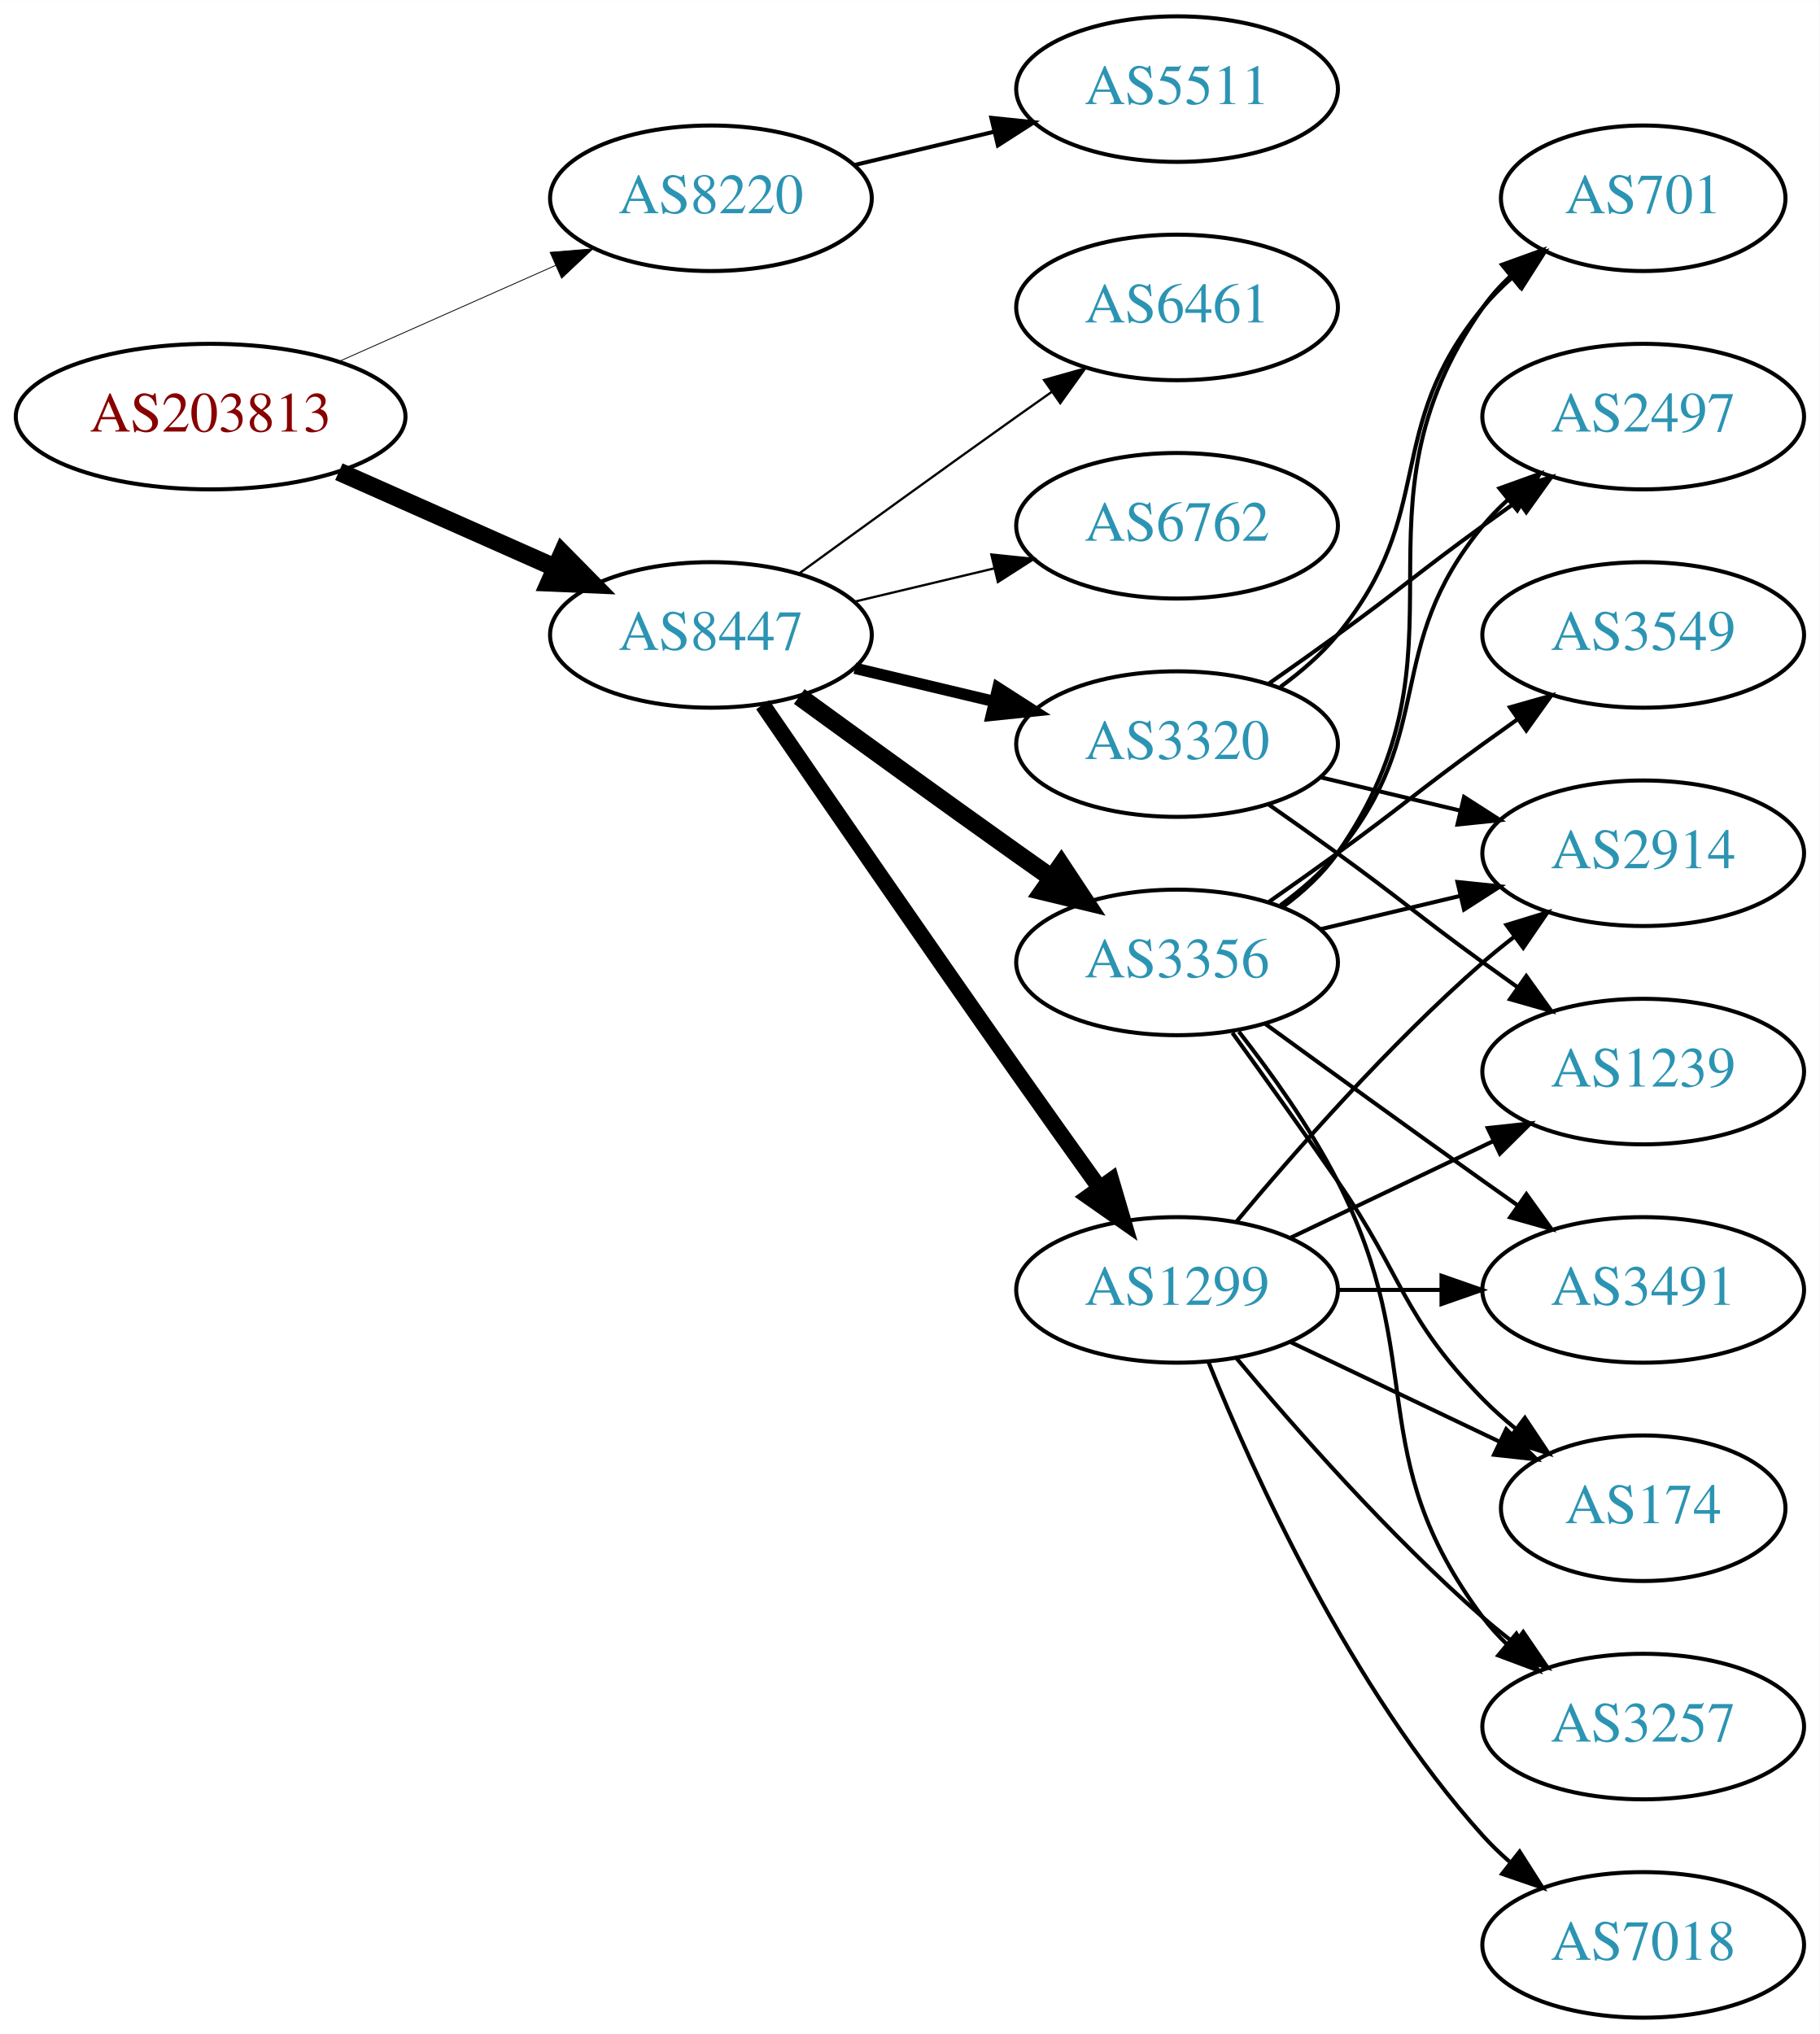
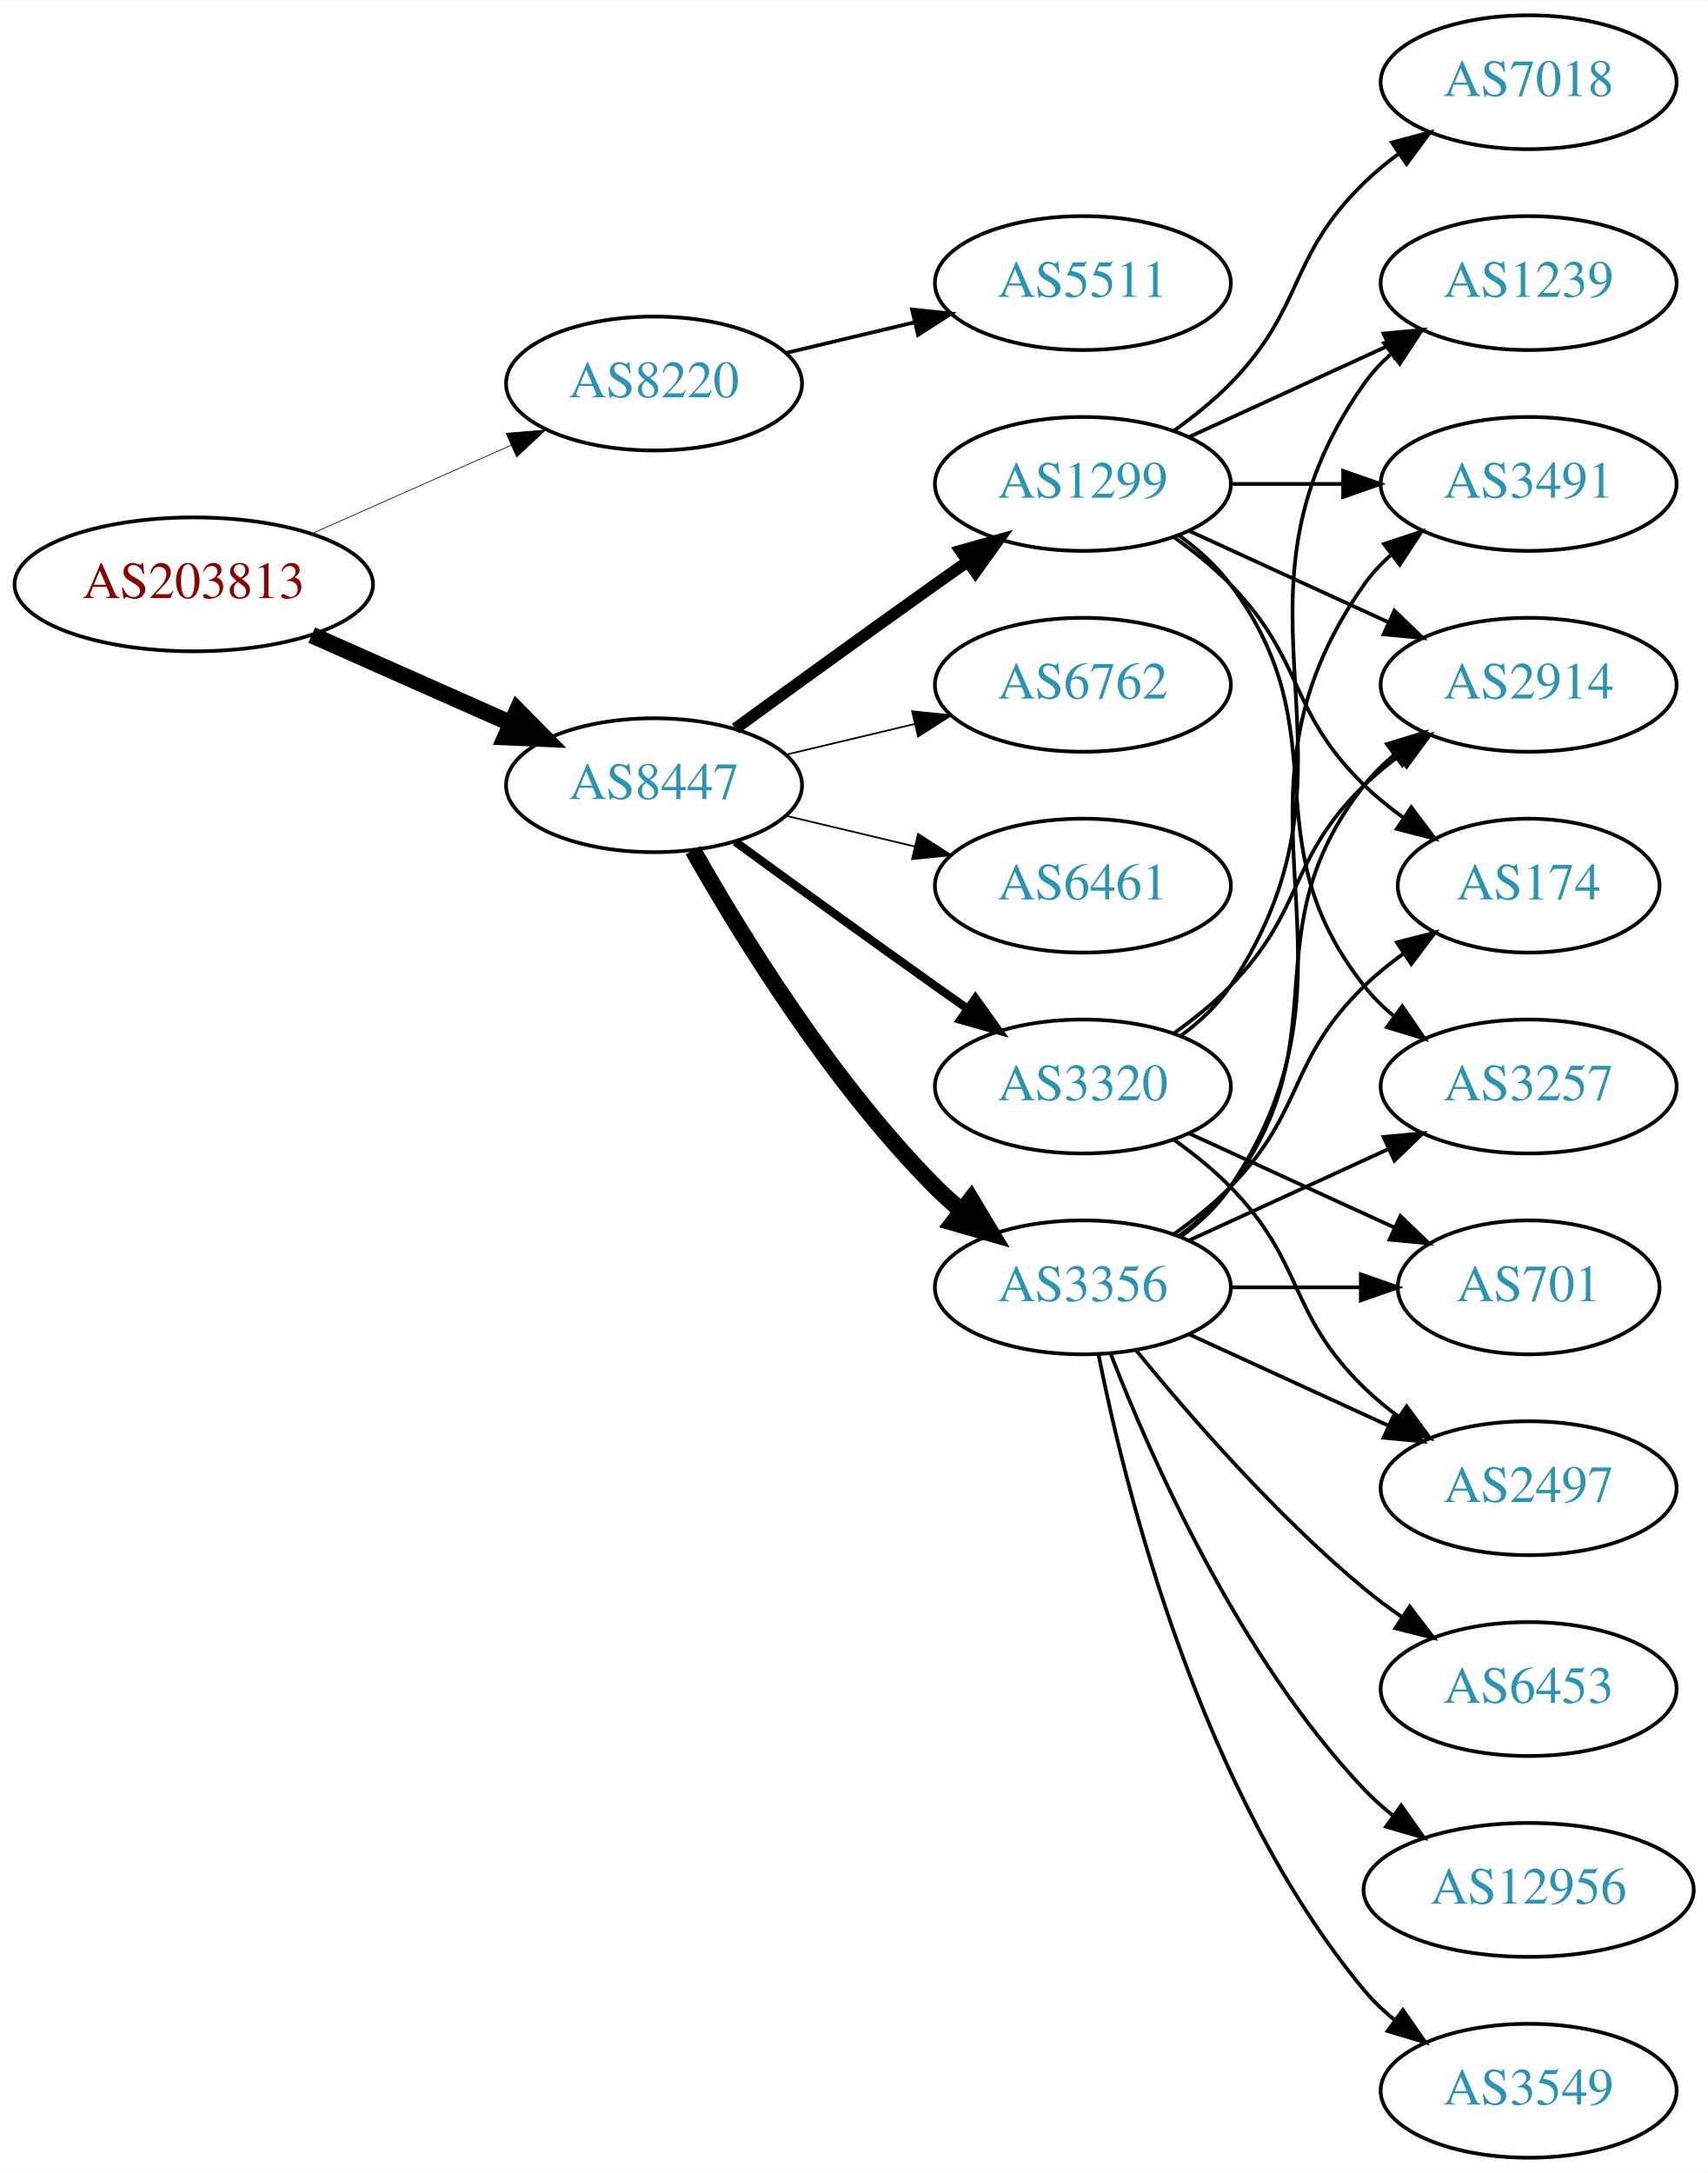
- <svg xmlns="http://www.w3.org/2000/svg" xmlns:xlink="http://www.w3.org/1999/xlink" width="450pt" height="503pt" viewBox="0.00 0.00 450.07 503.00">
-   <g id="graph0" class="graph" transform="scale(1 1) rotate(0) translate(4 499)">
-     <polygon fill="white" stroke="none" points="-4,4 -4,-499 446.07,-499 446.07,4 -4,4" />
+ <svg xmlns="http://www.w3.org/2000/svg" xmlns:xlink="http://www.w3.org/1999/xlink" width="459pt" height="584pt" viewBox="0.00 0.00 459.17 584.00">
+   <g id="graph0" class="graph" transform="scale(1 1) rotate(0) translate(4 580)">
+     <polygon fill="white" stroke="none" points="-4,4 -4,-580 455.17,-580 455.17,4 -4,4" />
    <g id="node1" class="node">
      <g id="a_node1">
        <a xlink:href="/asn/203813" xlink:title="AS203813 ~ Spar Business Services GmbH [AT]">
-           <ellipse fill="#ffffff" stroke="black" cx="48.096" cy="-396" rx="48.192" ry="18" />
-           <text text-anchor="middle" x="48.096" y="-392.3" font-family="Times,serif" font-size="14.00" fill="#880000">AS203813</text>
+           <ellipse fill="#ffffff" stroke="black" cx="48.096" cy="-423" rx="48.192" ry="18" />
+           <text text-anchor="middle" x="48.096" y="-419.3" font-family="Times,serif" font-size="14.00" fill="#880000">AS203813</text>
        </a>
      </g>
    </g>
    <g id="node2" class="node">
      <g id="a_node2">
        <a xlink:href="/asn/8220" xlink:title="AS8220 ~ COLT [GB]">
-           <ellipse fill="#ffffff" stroke="black" cx="171.838" cy="-450" rx="39.794" ry="18" />
-           <text text-anchor="middle" x="171.838" y="-446.3" font-family="Times,serif" font-size="14.00" fill="#2c94b3">AS8220</text>
+           <ellipse fill="#ffffff" stroke="black" cx="171.838" cy="-477" rx="39.794" ry="18" />
+           <text text-anchor="middle" x="171.838" y="-473.3" font-family="Times,serif" font-size="14.00" fill="#2c94b3">AS8220</text>
        </a>
      </g>
    </g>
    <g id="edge1" class="edge">
-       <path fill="none" stroke="black" stroke-width="0.205" d="M79.816,-409.626C96.101,-416.85 116.238,-425.781 133.427,-433.406" />
-       <polygon fill="black" stroke="black" stroke-width="0.205" points="132.07,-436.633 142.631,-437.488 134.909,-430.234 132.07,-436.633" />
+       <path fill="none" stroke="black" stroke-width="0.188" d="M79.816,-436.626C96.101,-443.85 116.238,-452.781 133.427,-460.406" />
+       <polygon fill="black" stroke="black" stroke-width="0.188" points="132.07,-463.633 142.631,-464.488 134.909,-457.234 132.07,-463.633" />
    </g>
    <g id="node3" class="node">
      <g id="a_node3">
        <a xlink:href="/asn/8447" xlink:title="AS8447 ~ A1 Telekom Austria AG [AT]">
-           <ellipse fill="#ffffff" stroke="black" cx="171.838" cy="-342" rx="39.794" ry="18" />
-           <text text-anchor="middle" x="171.838" y="-338.3" font-family="Times,serif" font-size="14.00" fill="#2c94b3">AS8447</text>
+           <ellipse fill="#ffffff" stroke="black" cx="171.838" cy="-369" rx="39.794" ry="18" />
+           <text text-anchor="middle" x="171.838" y="-365.3" font-family="Times,serif" font-size="14.00" fill="#2c94b3">AS8447</text>
        </a>
      </g>
    </g>
    <g id="edge2" class="edge">
-       <path fill="none" stroke="black" stroke-width="4.5" d="M79.816,-382.374C96.101,-375.15 116.238,-366.219 133.427,-358.594" />
-       <polygon fill="black" stroke="black" stroke-width="4.5" points="135.086,-362.166 142.631,-354.512 131.893,-354.967 135.086,-362.166" />
+       <path fill="none" stroke="black" stroke-width="4.5" d="M79.816,-409.374C96.101,-402.15 116.238,-393.219 133.427,-385.594" />
+       <polygon fill="black" stroke="black" stroke-width="4.5" points="135.086,-389.166 142.631,-381.512 131.893,-381.967 135.086,-389.166" />
    </g>
    <g id="node4" class="node">
      <g id="a_node4">
        <a xlink:href="/asn/5511" xlink:title="AS5511 ~ Orange S.A. [FR]">
-           <ellipse fill="#ffffff" stroke="black" cx="287.131" cy="-477" rx="39.794" ry="18" />
-           <text text-anchor="middle" x="287.131" y="-473.3" font-family="Times,serif" font-size="14.00" fill="#2c94b3">AS5511</text>
+           <ellipse fill="#ffffff" stroke="black" cx="287.131" cy="-504" rx="39.794" ry="18" />
+           <text text-anchor="middle" x="287.131" y="-500.3" font-family="Times,serif" font-size="14.00" fill="#2c94b3">AS5511</text>
        </a>
      </g>
    </g>
    <g id="edge3" class="edge">
-       <path fill="none" stroke="black" d="M207.445,-458.248C218.316,-460.838 230.471,-463.735 241.913,-466.462" />
-       <polygon fill="black" stroke="black" points="241.197,-469.889 251.736,-468.803 242.819,-463.08 241.197,-469.889" />
+       <path fill="none" stroke="black" d="M207.445,-485.248C218.316,-487.838 230.471,-490.735 241.913,-493.462" />
+       <polygon fill="black" stroke="black" points="241.197,-496.889 251.736,-495.803 242.819,-490.08 241.197,-496.889" />
    </g>
    <g id="node5" class="node">
      <g id="a_node5">
        <a xlink:href="/asn/3356" xlink:title="AS3356 ~ Level 3 Parent, LLC [US]">
-           <ellipse fill="#ffffff" stroke="black" cx="287.131" cy="-261" rx="39.794" ry="18" />
-           <text text-anchor="middle" x="287.131" y="-257.3" font-family="Times,serif" font-size="14.00" fill="#2c94b3">AS3356</text>
+           <ellipse fill="#ffffff" stroke="black" cx="287.131" cy="-234" rx="39.794" ry="18" />
+           <text text-anchor="middle" x="287.131" y="-230.3" font-family="Times,serif" font-size="14.00" fill="#2c94b3">AS3356</text>
        </a>
      </g>
    </g>
    <g id="edge4" class="edge">
-       <path fill="none" stroke="black" stroke-width="4.5" d="M193.686,-326.778C208.62,-315.909 229.234,-300.975 247.484,-288 250.305,-285.995 253.248,-283.915 256.196,-281.841" />
-       <polygon fill="black" stroke="black" stroke-width="4.5" points="258.493,-285.039 264.421,-276.074 253.972,-278.591 258.493,-285.039" />
+       <path fill="none" stroke="black" stroke-width="4.5" d="M182.298,-351.51C195.08,-328.904 219.512,-289.114 247.484,-261 249.595,-258.879 251.891,-256.812 254.277,-254.829" />
+       <polygon fill="black" stroke="black" stroke-width="4.5" points="257.059,-257.657 262.592,-248.444 252.263,-251.411 257.059,-257.657" />
    </g>
    <g id="node6" class="node">
      <g id="a_node6">
        <a xlink:href="/asn/1299" xlink:title="AS1299 ~ Telia Carrier [EU]">
-           <ellipse fill="#ffffff" stroke="black" cx="287.131" cy="-180" rx="39.794" ry="18" />
-           <text text-anchor="middle" x="287.131" y="-176.3" font-family="Times,serif" font-size="14.00" fill="#2c94b3">AS1299</text>
+           <ellipse fill="#ffffff" stroke="black" cx="287.131" cy="-450" rx="39.794" ry="18" />
+           <text text-anchor="middle" x="287.131" y="-446.3" font-family="Times,serif" font-size="14.00" fill="#2c94b3">AS1299</text>
        </a>
      </g>
    </g>
    <g id="edge5" class="edge">
-       <path fill="none" stroke="black" stroke-width="3.938" d="M184.645,-324.731C199.288,-303.358 225.062,-265.88 247.484,-234 254.119,-224.567 261.469,-214.261 267.963,-205.205" />
-       <polygon fill="black" stroke="black" stroke-width="3.938" points="270.884,-207.138 273.875,-196.974 265.199,-203.054 270.884,-207.138" />
+       <path fill="none" stroke="black" stroke-width="3.15" d="M193.686,-384.222C208.62,-395.091 229.234,-410.025 247.484,-423 250.305,-425.005 253.248,-427.085 256.196,-429.159" />
+       <polygon fill="black" stroke="black" stroke-width="3.15" points="254.223,-432.05 264.421,-434.926 258.242,-426.319 254.223,-432.05" />
    </g>
    <g id="node7" class="node">
      <g id="a_node7">
-         <a xlink:href="/asn/6461" xlink:title="AS6461 ~ Zayo Bandwidth [US]">
-           <ellipse fill="#ffffff" stroke="black" cx="287.131" cy="-423" rx="39.794" ry="18" />
-           <text text-anchor="middle" x="287.131" y="-419.3" font-family="Times,serif" font-size="14.00" fill="#2c94b3">AS6461</text>
+         <a xlink:href="/asn/6762" xlink:title="AS6762 ~ TELECOM ITALIA SPARKLE S.p.A. [IT]">
+           <ellipse fill="#ffffff" stroke="black" cx="287.131" cy="-396" rx="39.794" ry="18" />
+           <text text-anchor="middle" x="287.131" y="-392.3" font-family="Times,serif" font-size="14.00" fill="#2c94b3">AS6762</text>
        </a>
      </g>
    </g>
    <g id="edge6" class="edge">
-       <path fill="none" stroke="black" stroke-width="0.562" d="M193.686,-357.222C208.62,-368.091 229.234,-383.025 247.484,-396 250.305,-398.005 253.248,-400.085 256.196,-402.159" />
-       <polygon fill="black" stroke="black" stroke-width="0.562" points="254.223,-405.05 264.421,-407.926 258.242,-399.319 254.223,-405.05" />
+       <path fill="none" stroke="black" stroke-width="0.45" d="M207.445,-377.248C218.316,-379.838 230.471,-382.735 241.913,-385.462" />
+       <polygon fill="black" stroke="black" stroke-width="0.45" points="241.197,-388.889 251.736,-387.803 242.819,-382.08 241.197,-388.889" />
    </g>
    <g id="node8" class="node">
      <g id="a_node8">
        <a xlink:href="/asn/3320" xlink:title="AS3320 ~ DTAG [DE]">
-           <ellipse fill="#ffffff" stroke="black" cx="287.131" cy="-315" rx="39.794" ry="18" />
-           <text text-anchor="middle" x="287.131" y="-311.3" font-family="Times,serif" font-size="14.00" fill="#2c94b3">AS3320</text>
+           <ellipse fill="#ffffff" stroke="black" cx="287.131" cy="-288" rx="39.794" ry="18" />
+           <text text-anchor="middle" x="287.131" y="-284.3" font-family="Times,serif" font-size="14.00" fill="#2c94b3">AS3320</text>
        </a>
      </g>
    </g>
    <g id="edge7" class="edge">
-       <path fill="none" stroke="black" stroke-width="2.812" d="M207.445,-333.752C218.316,-331.162 230.471,-328.265 241.913,-325.538" />
-       <polygon fill="black" stroke="black" stroke-width="2.812" points="242.819,-328.92 251.736,-323.197 241.197,-322.111 242.819,-328.92" />
+       <path fill="none" stroke="black" stroke-width="2.25" d="M193.686,-353.778C208.62,-342.909 229.234,-327.975 247.484,-315 250.305,-312.995 253.248,-310.915 256.196,-308.841" />
+       <polygon fill="black" stroke="black" stroke-width="2.25" points="258.242,-311.681 264.421,-303.074 254.223,-305.95 258.242,-311.681" />
    </g>
    <g id="node9" class="node">
      <g id="a_node9">
-         <a xlink:href="/asn/6762" xlink:title="AS6762 ~ TELECOM ITALIA SPARKLE S.p.A. [IT]">
-           <ellipse fill="#ffffff" stroke="black" cx="287.131" cy="-369" rx="39.794" ry="18" />
-           <text text-anchor="middle" x="287.131" y="-365.3" font-family="Times,serif" font-size="14.00" fill="#2c94b3">AS6762</text>
+         <a xlink:href="/asn/6461" xlink:title="AS6461 ~ Zayo Bandwidth [US]">
+           <ellipse fill="#ffffff" stroke="black" cx="287.131" cy="-342" rx="39.794" ry="18" />
+           <text text-anchor="middle" x="287.131" y="-338.3" font-family="Times,serif" font-size="14.00" fill="#2c94b3">AS6461</text>
        </a>
      </g>
    </g>
    <g id="edge8" class="edge">
-       <path fill="none" stroke="black" stroke-width="0.562" d="M207.445,-350.248C218.316,-352.838 230.471,-355.735 241.913,-358.462" />
-       <polygon fill="black" stroke="black" stroke-width="0.562" points="241.197,-361.889 251.736,-360.803 242.819,-355.08 241.197,-361.889" />
+       <path fill="none" stroke="black" stroke-width="0.45" d="M207.445,-360.752C218.316,-358.162 230.471,-355.265 241.913,-352.538" />
+       <polygon fill="black" stroke="black" stroke-width="0.45" points="242.819,-355.92 251.736,-350.197 241.197,-349.111 242.819,-355.92" />
    </g>
    <g id="node10" class="node">
      <g id="a_node10">
-         <a xlink:href="/asn/174" xlink:title="AS174 ~ Cogent Communications [US]">
-           <ellipse fill="#ffffff" stroke="black" cx="402.424" cy="-126" rx="35.194" ry="18" />
-           <text text-anchor="middle" x="402.424" y="-122.3" font-family="Times,serif" font-size="14.00" fill="#2c94b3">AS174</text>
+         <a xlink:href="/asn/6453" xlink:title="AS6453 ~ TATA COMMUNICATIONS (AMERICA) INC [US]">
+           <ellipse fill="#ffffff" stroke="black" cx="406.973" cy="-126" rx="39.794" ry="18" />
+           <text text-anchor="middle" x="406.973" y="-122.3" font-family="Times,serif" font-size="14.00" fill="#2c94b3">AS6453</text>
        </a>
      </g>
    </g>
    <g id="edge9" class="edge">
-       <path fill="none" stroke="black" d="M300.81,-243.594C308.426,-233.063 318.258,-219.33 326.777,-207 343.173,-183.269 342.605,-173.617 362.777,-153 365.257,-150.466 368.003,-148.017 370.856,-145.696" />
-       <polygon fill="black" stroke="black" points="373.158,-148.343 379.041,-139.532 368.947,-142.752 373.158,-148.343" />
+       <path fill="none" stroke="black" d="M301.55,-216.935C315.665,-199.625 339.079,-172.655 362.777,-153 365.994,-150.332 369.494,-147.73 373.065,-145.259" />
+       <polygon fill="black" stroke="black" points="374.988,-148.183 381.421,-139.764 371.143,-142.334 374.988,-148.183" />
    </g>
    <g id="node11" class="node">
      <g id="a_node11">
-         <a xlink:href="/asn/701" xlink:title="AS701 ~ UUNET [US]">
-           <ellipse fill="#ffffff" stroke="black" cx="402.424" cy="-450" rx="35.194" ry="18" />
-           <text text-anchor="middle" x="402.424" y="-446.3" font-family="Times,serif" font-size="14.00" fill="#2c94b3">AS701</text>
+         <a xlink:href="/asn/2497" xlink:title="AS2497 ~ Internet Initiative Japan Inc. [JP]">
+           <ellipse fill="#ffffff" stroke="black" cx="406.973" cy="-180" rx="39.794" ry="18" />
+           <text text-anchor="middle" x="406.973" y="-176.3" font-family="Times,serif" font-size="14.00" fill="#2c94b3">AS2497</text>
        </a>
      </g>
    </g>
    <g id="edge10" class="edge">
-       <path fill="none" stroke="black" d="M313.29,-274.716C318.355,-278.455 323.21,-282.904 326.777,-288 362.391,-338.869 327.164,-372.131 362.777,-423 364.702,-425.749 367.001,-428.31 369.506,-430.673" />
-       <polygon fill="black" stroke="black" points="367.503,-433.555 377.467,-437.156 371.923,-428.127 367.503,-433.555" />
+       <path fill="none" stroke="black" d="M315.76,-221.339C331.717,-214.027 351.987,-204.739 369.27,-196.819" />
+       <polygon fill="black" stroke="black" points="370.885,-199.929 378.518,-192.581 367.969,-193.565 370.885,-199.929" />
    </g>
    <g id="node12" class="node">
      <g id="a_node12">
-         <a xlink:href="/asn/3549" xlink:title="AS3549 ~ Level 3 Parent, LLC [US]">
-           <ellipse fill="#ffffff" stroke="black" cx="402.424" cy="-342" rx="39.794" ry="18" />
-           <text text-anchor="middle" x="402.424" y="-338.3" font-family="Times,serif" font-size="14.00" fill="#2c94b3">AS3549</text>
+         <a xlink:href="/asn/174" xlink:title="AS174 ~ Cogent Communications [US]">
+           <ellipse fill="#ffffff" stroke="black" cx="406.973" cy="-342" rx="35.194" ry="18" />
+           <text text-anchor="middle" x="406.973" y="-338.3" font-family="Times,serif" font-size="14.00" fill="#2c94b3">AS174</text>
        </a>
      </g>
    </g>
    <g id="edge11" class="edge">
-       <path fill="none" stroke="black" d="M309.888,-276.009C315.422,-279.879 321.341,-284.064 326.777,-288 342.977,-299.729 346.578,-303.271 362.777,-315 365.58,-317.029 368.512,-319.125 371.453,-321.21" />
-       <polygon fill="black" stroke="black" points="369.475,-324.097 379.667,-326.991 373.504,-318.373 369.475,-324.097" />
+       <path fill="none" stroke="black" d="M311.725,-248.389C316.981,-252.148 322.313,-256.437 326.777,-261 346.95,-281.617 342.084,-294.906 362.777,-315 366.005,-318.134 369.656,-321.089 373.434,-323.812" />
+       <polygon fill="black" stroke="black" points="371.532,-326.75 381.794,-329.383 375.413,-320.925 371.532,-326.75" />
    </g>
    <g id="node13" class="node">
      <g id="a_node13">
        <a xlink:href="/asn/2914" xlink:title="AS2914 ~ NTT America, Inc. [US]">
-           <ellipse fill="#ffffff" stroke="black" cx="402.424" cy="-288" rx="39.794" ry="18" />
-           <text text-anchor="middle" x="402.424" y="-284.3" font-family="Times,serif" font-size="14.00" fill="#2c94b3">AS2914</text>
+           <ellipse fill="#ffffff" stroke="black" cx="406.973" cy="-396" rx="39.794" ry="18" />
+           <text text-anchor="middle" x="406.973" y="-392.3" font-family="Times,serif" font-size="14.00" fill="#2c94b3">AS2914</text>
        </a>
      </g>
    </g>
    <g id="edge12" class="edge">
-       <path fill="none" stroke="black" d="M322.738,-269.248C333.609,-271.838 345.764,-274.735 357.206,-277.462" />
-       <polygon fill="black" stroke="black" points="356.49,-280.889 367.029,-279.803 358.112,-274.08 356.49,-280.889" />
+       <path fill="none" stroke="black" d="M313.062,-247.882C318.138,-251.611 323.056,-256.016 326.777,-261 357.049,-301.542 331.479,-329.246 362.777,-369 365.102,-371.953 367.846,-374.67 370.805,-377.147" />
+       <polygon fill="black" stroke="black" points="368.865,-380.064 379.002,-383.145 372.998,-374.415 368.865,-380.064" />
    </g>
    <g id="node14" class="node">
      <g id="a_node14">
-         <a xlink:href="/asn/3257" xlink:title="AS3257 ~ GTT [DE]">
-           <ellipse fill="#ffffff" stroke="black" cx="402.424" cy="-72" rx="39.794" ry="18" />
-           <text text-anchor="middle" x="402.424" y="-68.3" font-family="Times,serif" font-size="14.00" fill="#2c94b3">AS3257</text>
+         <a xlink:href="/asn/12956" xlink:title="AS12956 ~ TELXIUS [ES]">
+           <ellipse fill="#ffffff" stroke="black" cx="406.973" cy="-72" rx="44.393" ry="18" />
+           <text text-anchor="middle" x="406.973" y="-68.3" font-family="Times,serif" font-size="14.00" fill="#2c94b3">AS12956</text>
        </a>
      </g>
    </g>
    <g id="edge13" class="edge">
-       <path fill="none" stroke="black" d="M302.427,-243.86C310.414,-233.647 320.075,-220.147 326.777,-207 349.758,-161.923 332.506,-139.542 362.777,-99 364.522,-96.664 366.529,-94.455 368.693,-92.383" />
-       <polygon fill="black" stroke="black" points="371.052,-94.973 376.493,-85.882 366.57,-89.595 371.052,-94.973" />
+       <path fill="none" stroke="black" d="M294.654,-216.006C305.404,-188.272 329.062,-134.571 362.777,-99 365.162,-96.485 367.828,-94.107 370.634,-91.883" />
+       <polygon fill="black" stroke="black" points="372.703,-94.707 378.796,-86.039 368.628,-89.015 372.703,-94.707" />
    </g>
    <g id="node15" class="node">
      <g id="a_node15">
-         <a xlink:href="/asn/3491" xlink:title="AS3491 ~ PCCW Global, Inc. [US]">
-           <ellipse fill="#ffffff" stroke="black" cx="402.424" cy="-180" rx="39.794" ry="18" />
-           <text text-anchor="middle" x="402.424" y="-176.3" font-family="Times,serif" font-size="14.00" fill="#2c94b3">AS3491</text>
+         <a xlink:href="/asn/3257" xlink:title="AS3257 ~ GTT [DE]">
+           <ellipse fill="#ffffff" stroke="black" cx="406.973" cy="-288" rx="39.794" ry="18" />
+           <text text-anchor="middle" x="406.973" y="-284.3" font-family="Times,serif" font-size="14.00" fill="#2c94b3">AS3257</text>
        </a>
      </g>
    </g>
    <g id="edge14" class="edge">
-       <path fill="none" stroke="black" d="M308.979,-245.778C323.913,-234.909 344.527,-219.975 362.777,-207 365.598,-204.995 368.541,-202.915 371.489,-200.841" />
-       <polygon fill="black" stroke="black" points="373.535,-203.681 379.714,-195.074 369.516,-197.95 373.535,-203.681" />
+       <path fill="none" stroke="black" d="M315.76,-246.661C331.717,-253.973 351.987,-263.261 369.27,-271.181" />
+       <polygon fill="black" stroke="black" points="367.969,-274.435 378.518,-275.419 370.885,-268.071 367.969,-274.435" />
    </g>
    <g id="node16" class="node">
      <g id="a_node16">
-         <a xlink:href="/asn/2497" xlink:title="AS2497 ~ Internet Initiative Japan Inc. [JP]">
-           <ellipse fill="#ffffff" stroke="black" cx="402.424" cy="-396" rx="39.794" ry="18" />
-           <text text-anchor="middle" x="402.424" y="-392.3" font-family="Times,serif" font-size="14.00" fill="#2c94b3">AS2497</text>
+         <a xlink:href="/asn/3491" xlink:title="AS3491 ~ PCCW Global, Inc. [US]">
+           <ellipse fill="#ffffff" stroke="black" cx="406.973" cy="-450" rx="39.794" ry="18" />
+           <text text-anchor="middle" x="406.973" y="-446.3" font-family="Times,serif" font-size="14.00" fill="#2c94b3">AS3491</text>
        </a>
      </g>
    </g>
    <g id="edge15" class="edge">
-       <path fill="none" stroke="black" d="M312.712,-275.156C317.806,-278.872 322.82,-283.201 326.777,-288 351.842,-318.394 337.713,-338.606 362.777,-369 364.633,-371.25 366.72,-373.396 368.939,-375.424" />
-       <polygon fill="black" stroke="black" points="366.874,-378.256 376.843,-381.844 371.287,-372.823 366.874,-378.256" />
-     </g>
-     <g id="edge16" class="edge">
-       <path fill="none" stroke="black" d="M315.267,-167.066C330.699,-159.71 350.185,-150.423 366.72,-142.541" />
-       <polygon fill="black" stroke="black" points="368.54,-145.551 376.062,-138.089 365.529,-139.232 368.54,-145.551" />
-     </g>
-     <g id="edge21" class="edge">
-       <path fill="none" stroke="black" d="M301.761,-196.817C316.044,-213.929 339.59,-240.745 362.777,-261 365.243,-263.154 367.882,-265.294 370.579,-267.372" />
-       <polygon fill="black" stroke="black" points="368.604,-270.264 378.733,-273.37 372.752,-264.625 368.604,-270.264" />
-     </g>
-     <g id="edge18" class="edge">
-       <path fill="none" stroke="black" d="M301.761,-163.183C316.044,-146.071 339.59,-119.255 362.777,-99 365.243,-96.846 367.882,-94.706 370.579,-92.628" />
-       <polygon fill="black" stroke="black" points="372.752,-95.375 378.733,-86.63 368.604,-89.736 372.752,-95.375" />
-     </g>
-     <g id="edge20" class="edge">
-       <path fill="none" stroke="black" d="M326.803,-180C335.006,-180 343.77,-180 352.302,-180" />
-       <polygon fill="black" stroke="black" points="352.541,-183.5 362.541,-180 352.541,-176.5 352.541,-183.5" />
+       <path fill="none" stroke="black" d="M313.45,-247.607C318.506,-251.351 323.318,-255.831 326.777,-261 367.802,-322.294 320.198,-362.775 362.777,-423 364.769,-425.816 367.156,-428.401 369.772,-430.76" />
+       <polygon fill="black" stroke="black" points="368.071,-433.865 378.14,-437.162 372.324,-428.306 368.071,-433.865" />
    </g>
    <g id="node17" class="node">
      <g id="a_node17">
-         <a xlink:href="/asn/7018" xlink:title="AS7018 ~ AT&amp;T Services, Inc. [US]">
-           <ellipse fill="#ffffff" stroke="black" cx="402.424" cy="-18" rx="39.794" ry="18" />
-           <text text-anchor="middle" x="402.424" y="-14.3" font-family="Times,serif" font-size="14.00" fill="#2c94b3">AS7018</text>
-         </a>
-       </g>
-     </g>
-     <g id="edge17" class="edge">
-       <path fill="none" stroke="black" d="M294.879,-162.213C305.93,-134.757 329.983,-81.422 362.777,-45 364.78,-42.776 366.999,-40.637 369.331,-38.603" />
-       <polygon fill="black" stroke="black" points="371.862,-41.065 377.55,-32.127 367.529,-35.567 371.862,-41.065" />
+         <a xlink:href="/asn/3549" xlink:title="AS3549 ~ Level 3 Parent, LLC [US]">
+           <ellipse fill="#ffffff" stroke="black" cx="406.973" cy="-18" rx="39.794" ry="18" />
+           <text text-anchor="middle" x="406.973" y="-14.3" font-family="Times,serif" font-size="14.00" fill="#2c94b3">AS3549</text>
+         </a>
+       </g>
+     </g>
+     <g id="edge16" class="edge">
+       <path fill="none" stroke="black" d="M291.33,-215.927C298.493,-179.859 318.767,-97.875 362.777,-45 365.182,-42.111 367.979,-39.437 370.971,-36.987" />
+       <polygon fill="black" stroke="black" points="373.161,-39.722 379.214,-31.027 369.059,-34.05 373.161,-39.722" />
    </g>
    <g id="node18" class="node">
      <g id="a_node18">
+         <a xlink:href="/asn/701" xlink:title="AS701 ~ UUNET [US]">
+           <ellipse fill="#ffffff" stroke="black" cx="406.973" cy="-234" rx="35.194" ry="18" />
+           <text text-anchor="middle" x="406.973" y="-230.3" font-family="Times,serif" font-size="14.00" fill="#2c94b3">AS701</text>
+         </a>
+       </g>
+     </g>
+     <g id="edge17" class="edge">
+       <path fill="none" stroke="black" d="M327.044,-234C338.13,-234 350.29,-234 361.672,-234" />
+       <polygon fill="black" stroke="black" points="361.854,-237.5 371.854,-234 361.854,-230.5 361.854,-237.5" />
+     </g>
+     <g id="edge18" class="edge">
+       <path fill="none" stroke="black" d="M311.725,-435.611C316.981,-431.852 322.313,-427.563 326.777,-423 346.95,-402.383 342.084,-389.094 362.777,-369 366.005,-365.866 369.656,-362.911 373.434,-360.188" />
+       <polygon fill="black" stroke="black" points="375.413,-363.075 381.794,-354.617 371.532,-357.25 375.413,-363.075" />
+     </g>
+     <g id="edge19" class="edge">
+       <path fill="none" stroke="black" d="M315.76,-437.339C331.717,-430.027 351.987,-420.739 369.27,-412.819" />
+       <polygon fill="black" stroke="black" points="370.885,-415.929 378.518,-408.581 367.969,-409.565 370.885,-415.929" />
+     </g>
+     <g id="edge22" class="edge">
+       <path fill="none" stroke="black" d="M313.062,-436.118C318.138,-432.389 323.056,-427.984 326.777,-423 357.049,-382.458 331.479,-354.754 362.777,-315 365.102,-312.047 367.846,-309.33 370.805,-306.853" />
+       <polygon fill="black" stroke="black" points="372.998,-309.585 379.002,-300.855 368.865,-303.936 372.998,-309.585" />
+     </g>
+     <g id="edge20" class="edge">
+       <path fill="none" stroke="black" d="M327.044,-450C336.597,-450 346.947,-450 356.909,-450" />
+       <polygon fill="black" stroke="black" points="357.102,-453.5 367.102,-450 357.102,-446.5 357.102,-453.5" />
+     </g>
+     <g id="node19" class="node">
+       <g id="a_node19">
+         <a xlink:href="/asn/7018" xlink:title="AS7018 ~ AT&amp;T Services, Inc. [US]">
+           <ellipse fill="#ffffff" stroke="black" cx="406.973" cy="-558" rx="39.794" ry="18" />
+           <text text-anchor="middle" x="406.973" y="-554.3" font-family="Times,serif" font-size="14.00" fill="#2c94b3">AS7018</text>
+         </a>
+       </g>
+     </g>
+     <g id="edge21" class="edge">
+       <path fill="none" stroke="black" d="M311.725,-464.389C316.981,-468.148 322.313,-472.437 326.777,-477 346.95,-497.617 342.084,-510.906 362.777,-531 365.623,-533.763 368.796,-536.386 372.096,-538.834" />
+       <polygon fill="black" stroke="black" points="370.213,-541.786 380.444,-544.538 374.162,-536.006 370.213,-541.786" />
+     </g>
+     <g id="node20" class="node">
+       <g id="a_node20">
        <a xlink:href="/asn/1239" xlink:title="AS1239 ~ Sprint [US]">
-           <ellipse fill="#ffffff" stroke="black" cx="402.424" cy="-234" rx="39.794" ry="18" />
-           <text text-anchor="middle" x="402.424" y="-230.3" font-family="Times,serif" font-size="14.00" fill="#2c94b3">AS1239</text>
-         </a>
-       </g>
-     </g>
-     <g id="edge19" class="edge">
-       <path fill="none" stroke="black" d="M315.267,-192.934C330.261,-200.081 349.082,-209.052 365.306,-216.785" />
-       <polygon fill="black" stroke="black" points="363.976,-220.028 374.509,-221.171 366.988,-213.709 363.976,-220.028" />
+           <ellipse fill="#ffffff" stroke="black" cx="406.973" cy="-504" rx="39.794" ry="18" />
+           <text text-anchor="middle" x="406.973" y="-500.3" font-family="Times,serif" font-size="14.00" fill="#2c94b3">AS1239</text>
+         </a>
+       </g>
+     </g>
+     <g id="edge23" class="edge">
+       <path fill="none" stroke="black" d="M315.76,-462.661C331.717,-469.973 351.987,-479.261 369.27,-487.181" />
+       <polygon fill="black" stroke="black" points="367.969,-490.435 378.518,-491.419 370.885,-484.071 367.969,-490.435" />
+     </g>
+     <g id="edge26" class="edge">
+       <path fill="none" stroke="black" d="M311.725,-273.611C316.981,-269.852 322.313,-265.563 326.777,-261 346.95,-240.383 342.084,-227.094 362.777,-207 365.623,-204.237 368.796,-201.614 372.096,-199.166" />
+       <polygon fill="black" stroke="black" points="374.162,-201.994 380.444,-193.462 370.213,-196.214 374.162,-201.994" />
+     </g>
+     <g id="edge27" class="edge">
+       <path fill="none" stroke="black" d="M311.725,-302.389C316.981,-306.148 322.313,-310.437 326.777,-315 346.95,-335.617 342.084,-348.906 362.777,-369 365.623,-371.763 368.796,-374.386 372.096,-376.834" />
+       <polygon fill="black" stroke="black" points="370.213,-379.786 380.444,-382.538 374.162,-374.006 370.213,-379.786" />
    </g>
    <g id="edge24" class="edge">
-       <path fill="none" stroke="black" d="M312.712,-329.156C317.806,-332.872 322.82,-337.201 326.777,-342 351.842,-372.394 337.713,-392.606 362.777,-423 364.912,-425.589 367.355,-428.041 369.951,-430.334" />
-       <polygon fill="black" stroke="black" points="368.029,-433.275 378.051,-436.712 372.36,-427.775 368.029,-433.275" />
-     </g>
-     <g id="edge22" class="edge">
-       <path fill="none" stroke="black" d="M322.738,-306.752C333.609,-304.162 345.764,-301.265 357.206,-298.538" />
-       <polygon fill="black" stroke="black" points="358.112,-301.92 367.029,-296.197 356.49,-295.111 358.112,-301.92" />
+       <path fill="none" stroke="black" d="M315.76,-275.339C332.176,-267.817 353.158,-258.202 370.754,-250.139" />
+       <polygon fill="black" stroke="black" points="372.499,-253.189 380.132,-245.842 369.583,-246.826 372.499,-253.189" />
    </g>
    <g id="edge25" class="edge">
-       <path fill="none" stroke="black" d="M309.888,-330.009C315.422,-333.879 321.341,-338.064 326.777,-342 342.977,-353.729 346.578,-357.271 362.777,-369 365.58,-371.029 368.512,-373.125 371.453,-375.21" />
-       <polygon fill="black" stroke="black" points="369.475,-378.097 379.667,-380.991 373.504,-372.373 369.475,-378.097" />
-     </g>
-     <g id="edge23" class="edge">
-       <path fill="none" stroke="black" d="M309.888,-299.991C315.422,-296.121 321.341,-291.936 326.777,-288 342.977,-276.271 346.578,-272.729 362.777,-261 365.58,-258.971 368.512,-256.875 371.453,-254.79" />
-       <polygon fill="black" stroke="black" points="373.504,-257.627 379.667,-249.009 369.475,-251.903 373.504,-257.627" />
+       <path fill="none" stroke="black" d="M313.45,-301.607C318.506,-305.351 323.318,-309.831 326.777,-315 367.802,-376.294 320.198,-416.775 362.777,-477 364.769,-479.816 367.156,-482.401 369.772,-484.76" />
+       <polygon fill="black" stroke="black" points="368.071,-487.865 378.14,-491.162 372.324,-482.306 368.071,-487.865" />
    </g>
  </g>
</svg>
